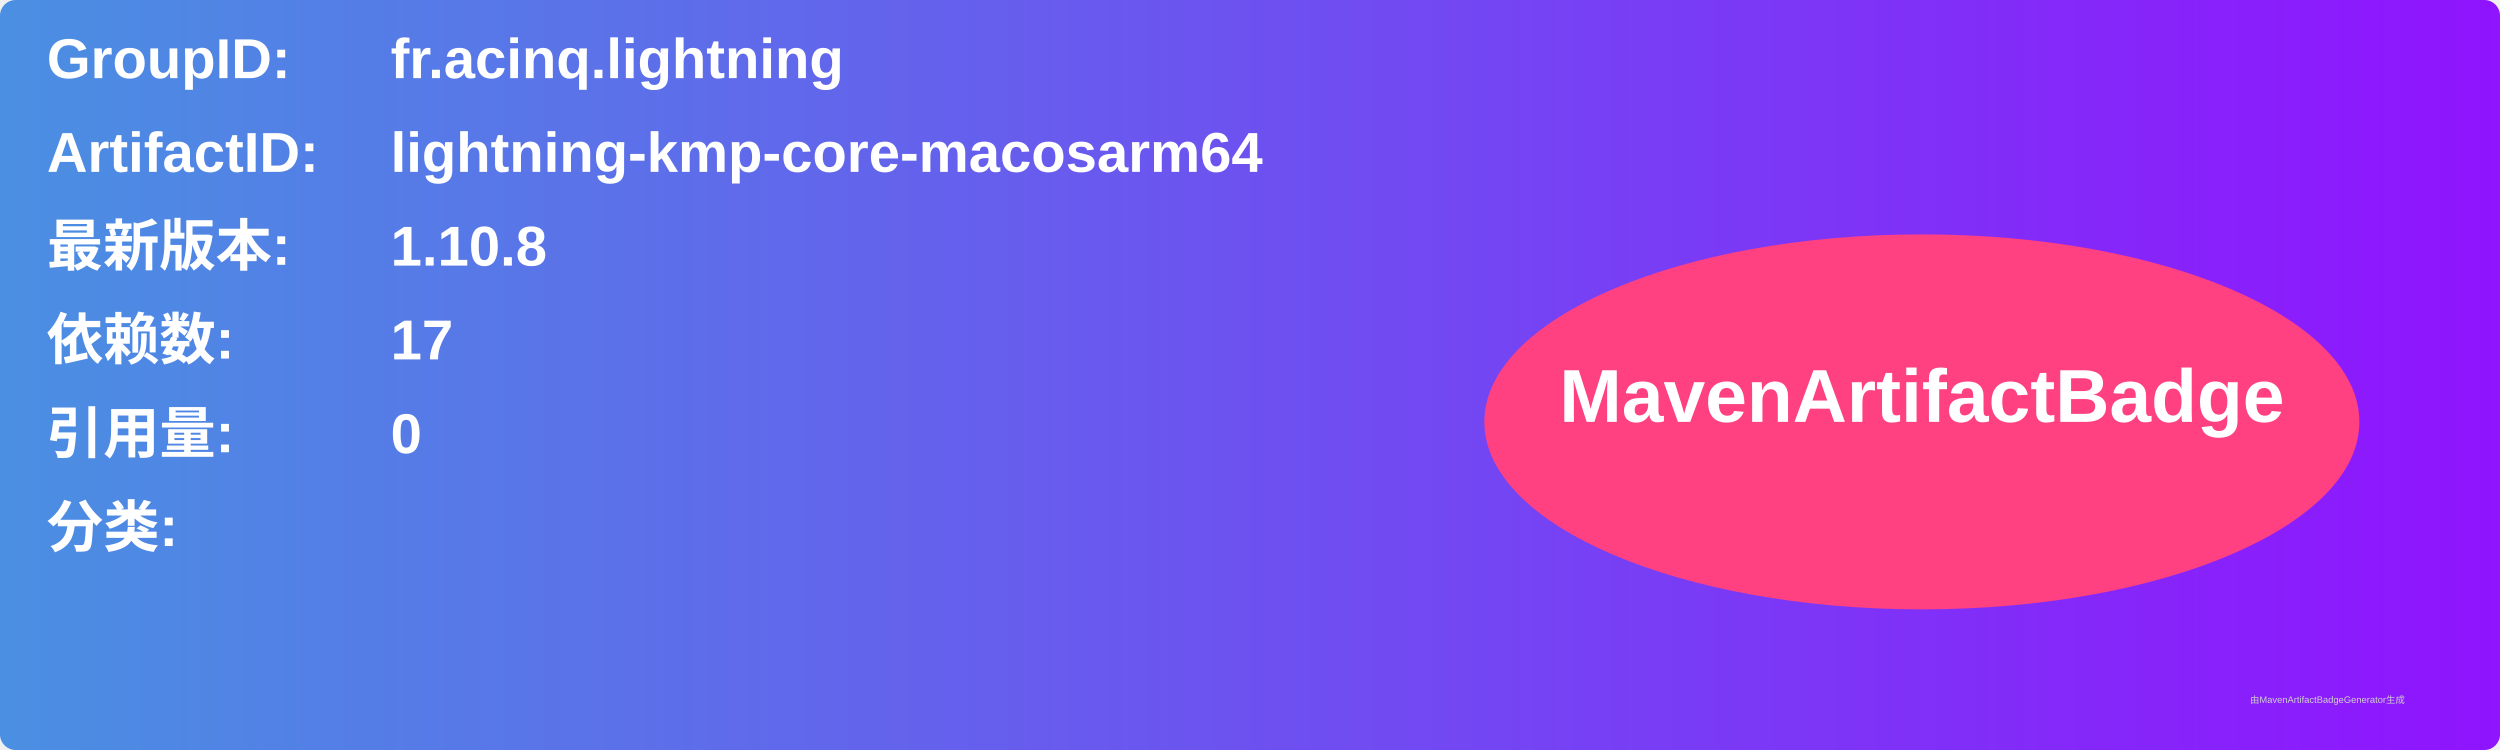
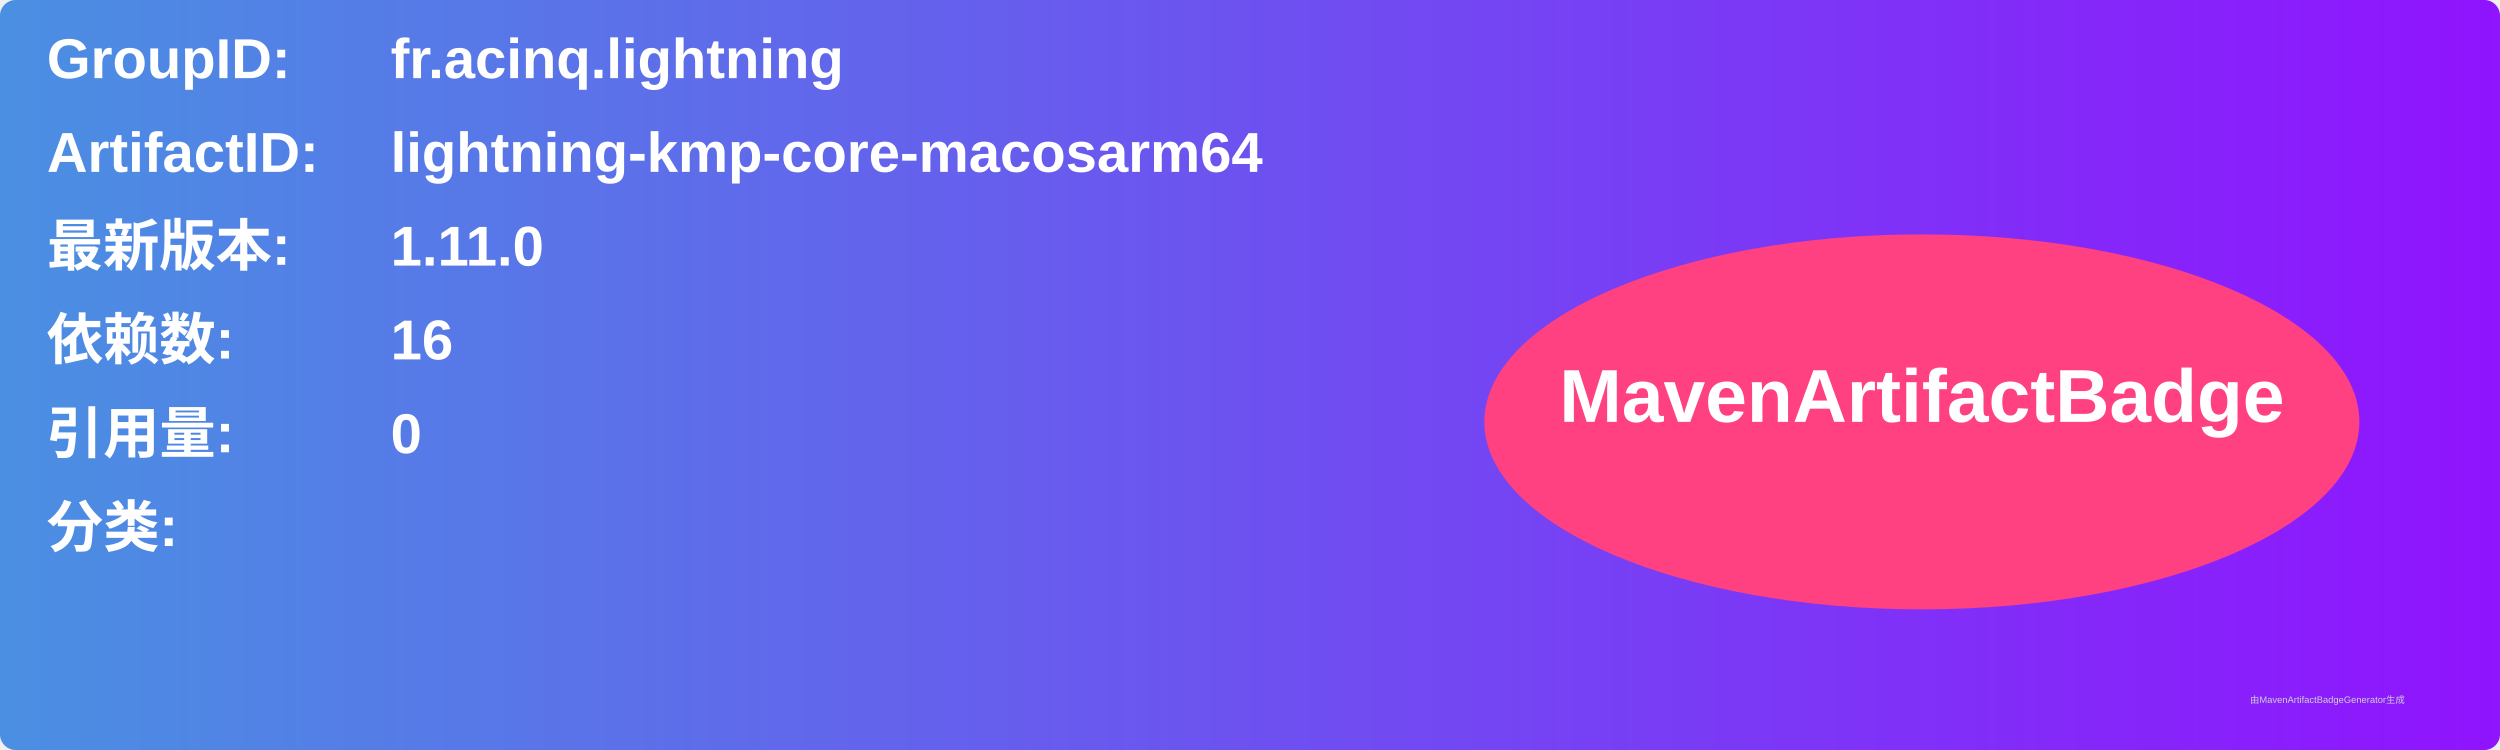
<svg xmlns="http://www.w3.org/2000/svg" width="800" height="240" viewBox="0 0 800 240">
  <linearGradient id="grad" x1="0%" y1="0%" x2="100%" y2="0%">
    <stop offset="0%" stop-color="#4a90e2" />
    <stop offset="100%" stop-color="#9013fe" />
  </linearGradient>
  <rect width="100%" height="100%" rx="5" ry="5" fill="url(#grad)" />
  <g transform="translate(15, 15)">
    <text x="0" y="10" font-family="Arial" font-size="18" fill="white" font-weight="bold" width="260">GroupID:</text>
    <text x="110" y="10" font-family="Arial" font-size="18" fill="white" font-weight="bold" width="460">fr.acinq.lightning</text>
    <text x="0" y="40" font-family="Arial" font-size="18" fill="white" font-weight="bold" width="260">ArtifactID:</text>
    <text x="110" y="40" font-family="Arial" font-size="18" fill="white" font-weight="bold" width="460">lightning-kmp-core-macosarm64</text>
    <text x="0" y="70" font-family="Arial" font-size="18" fill="white" font-weight="bold">最新版本:</text>
    <text x="110" y="70" font-family="Arial" font-size="18" fill="white" font-weight="bold">
-       <tspan font-weight="bold">1.10.8</tspan>
+       <tspan font-weight="bold">1.11.0</tspan>
    </text>
    <text x="0" y="100" font-family="Arial" font-size="18" fill="white" font-weight="bold">依赖数: </text>
    <text x="110" y="100" font-family="Arial" font-size="18" fill="white">
-       <tspan font-weight="bold">17</tspan>
+       <tspan font-weight="bold">16</tspan>
    </text>
    <text x="0" y="130" font-family="Arial" font-size="18" fill="white" font-weight="bold">引用量: </text>
    <text x="110" y="130" font-family="Arial" font-size="18" fill="white">
      <tspan font-weight="bold">0</tspan>
    </text>
    <text x="0" y="160" font-family="Arial" font-size="18" fill="white" font-weight="bold">分类:</text>
    <text x="10" y="190" font-family="Arial" font-size="10" fill="white">
      <tspan font-weight="bold" />
    </text>
    <ellipse cx="600" cy="120" rx="140" ry="60" fill="#ff4081" />
    <text x="600" y="120" text-anchor="middle" font-family="Arial" font-size="24" fill="white" font-weight="bold">MavenArtifactBadge</text>
  </g>
  <text x="720" y="225" font-family="Arial" font-size="3" fill="#d0d0d0">由MavenArtifactBadgeGenerator生成</text>
</svg>
